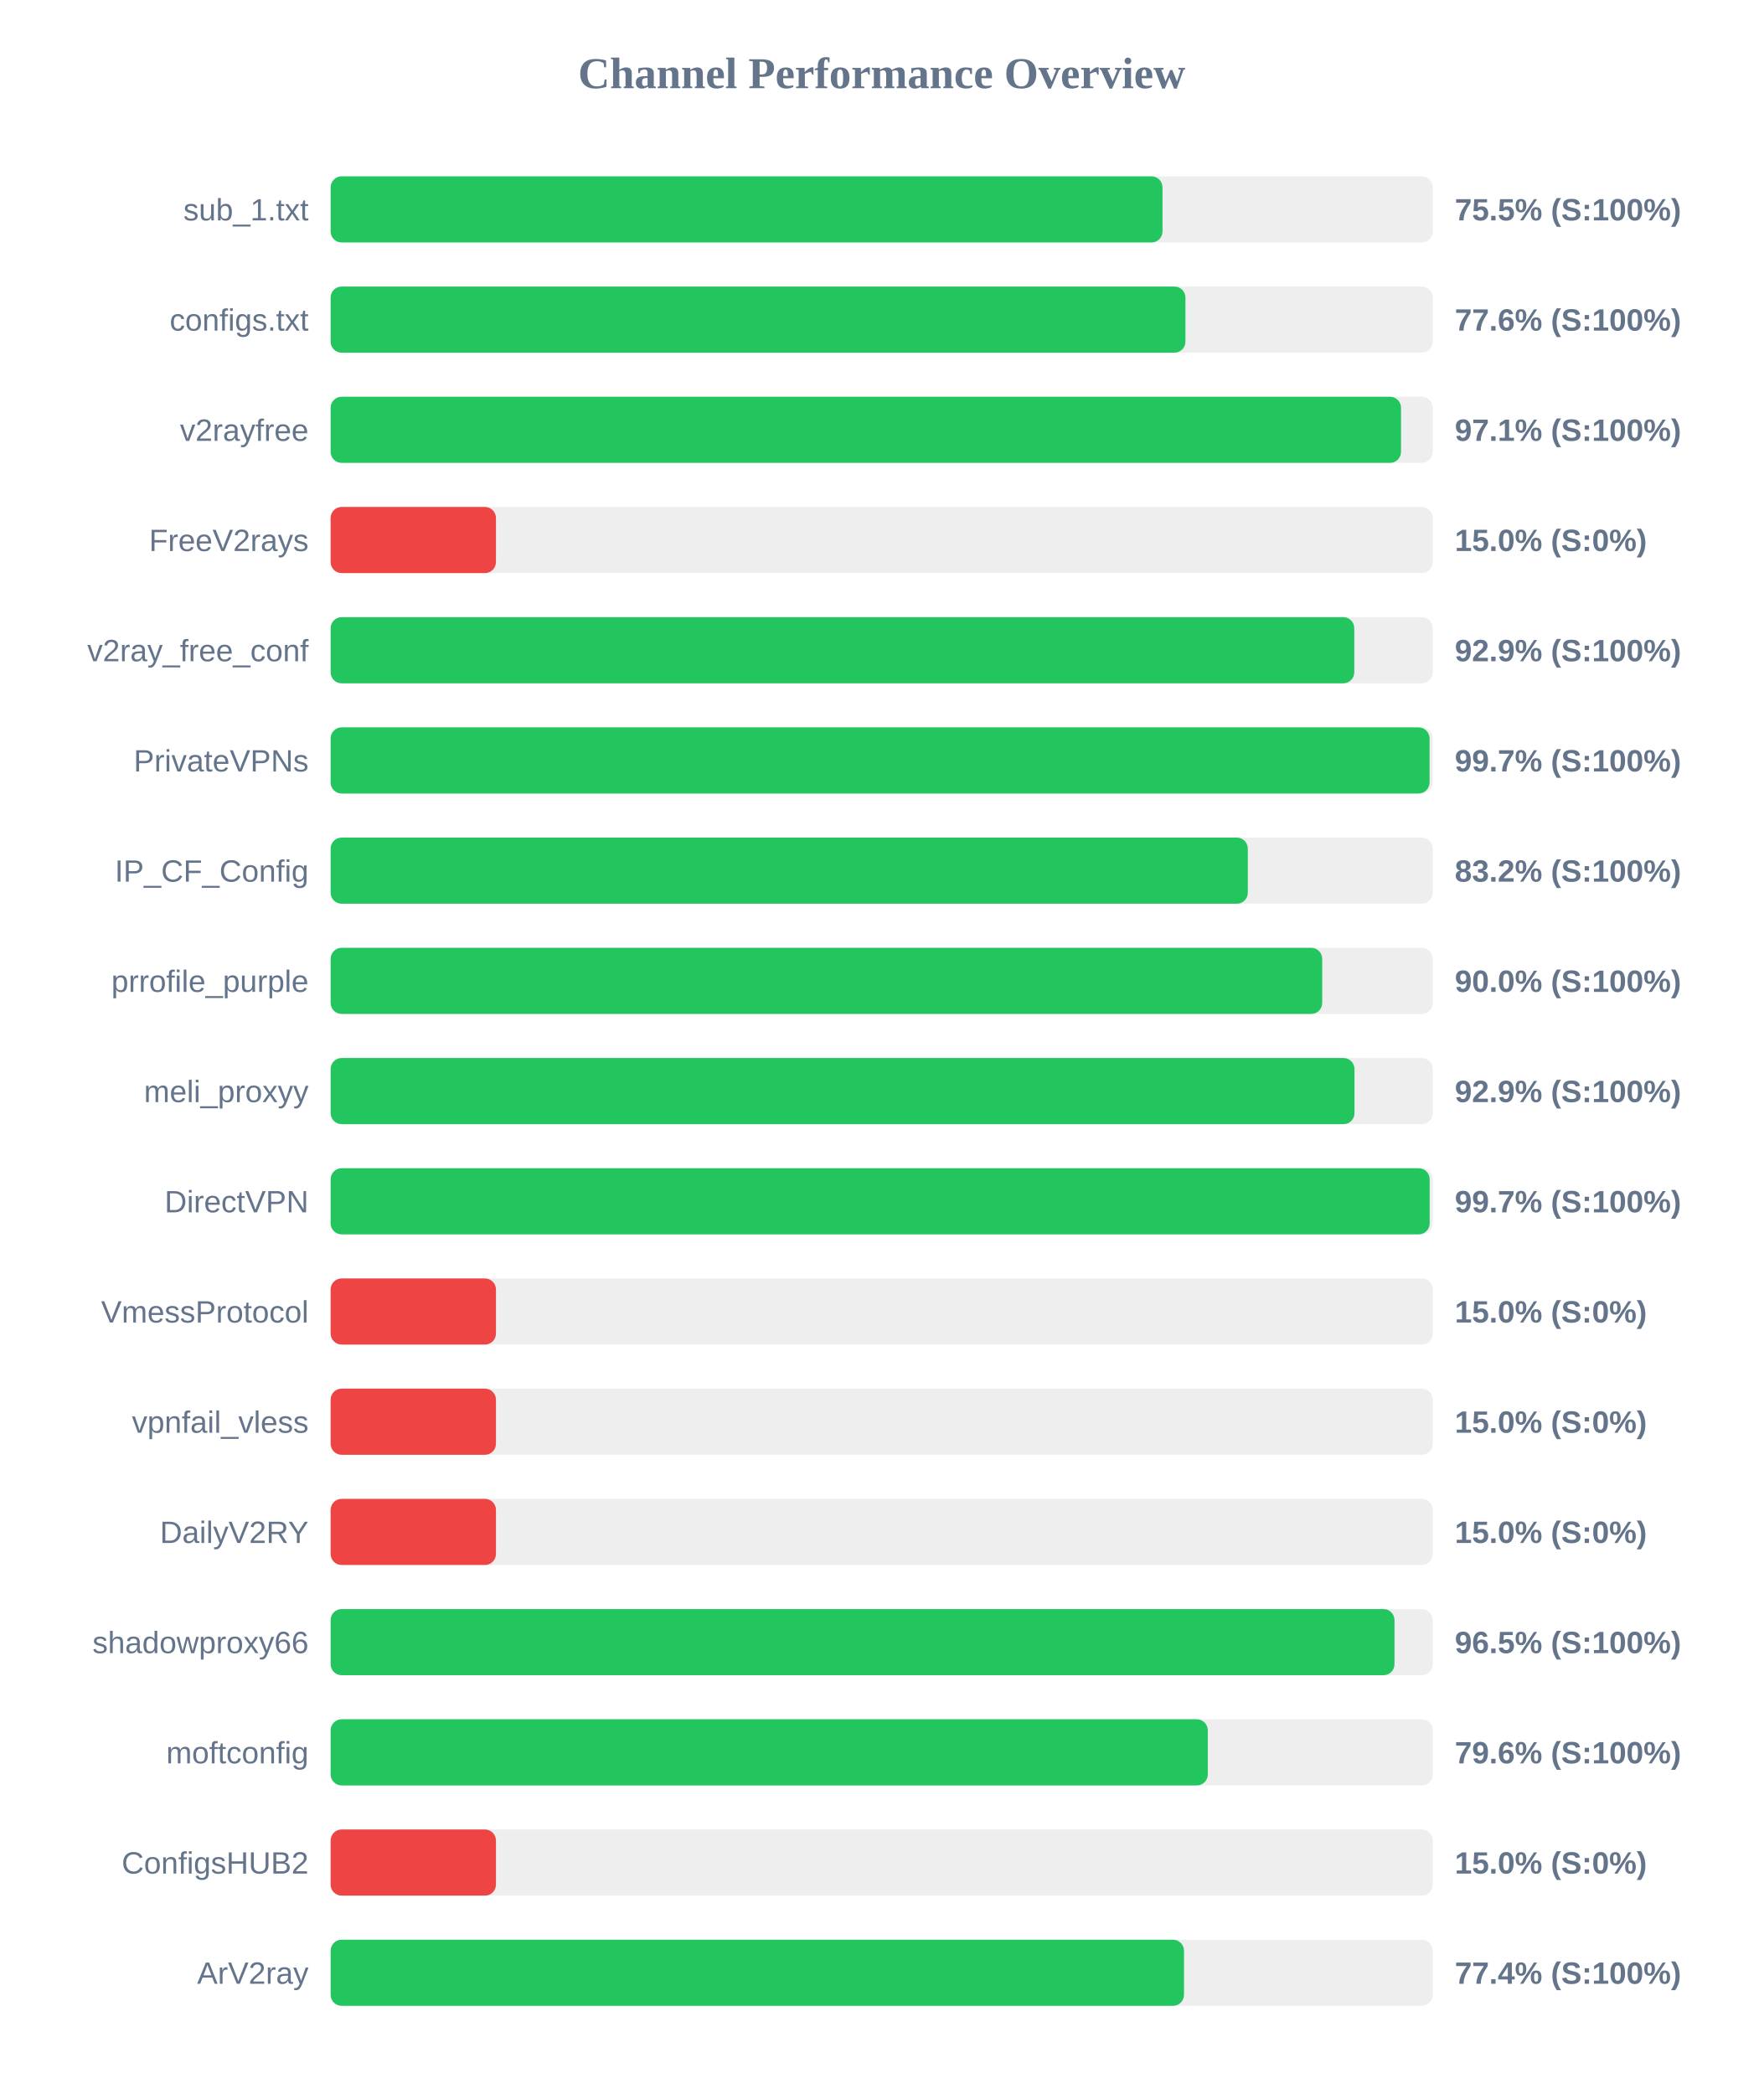
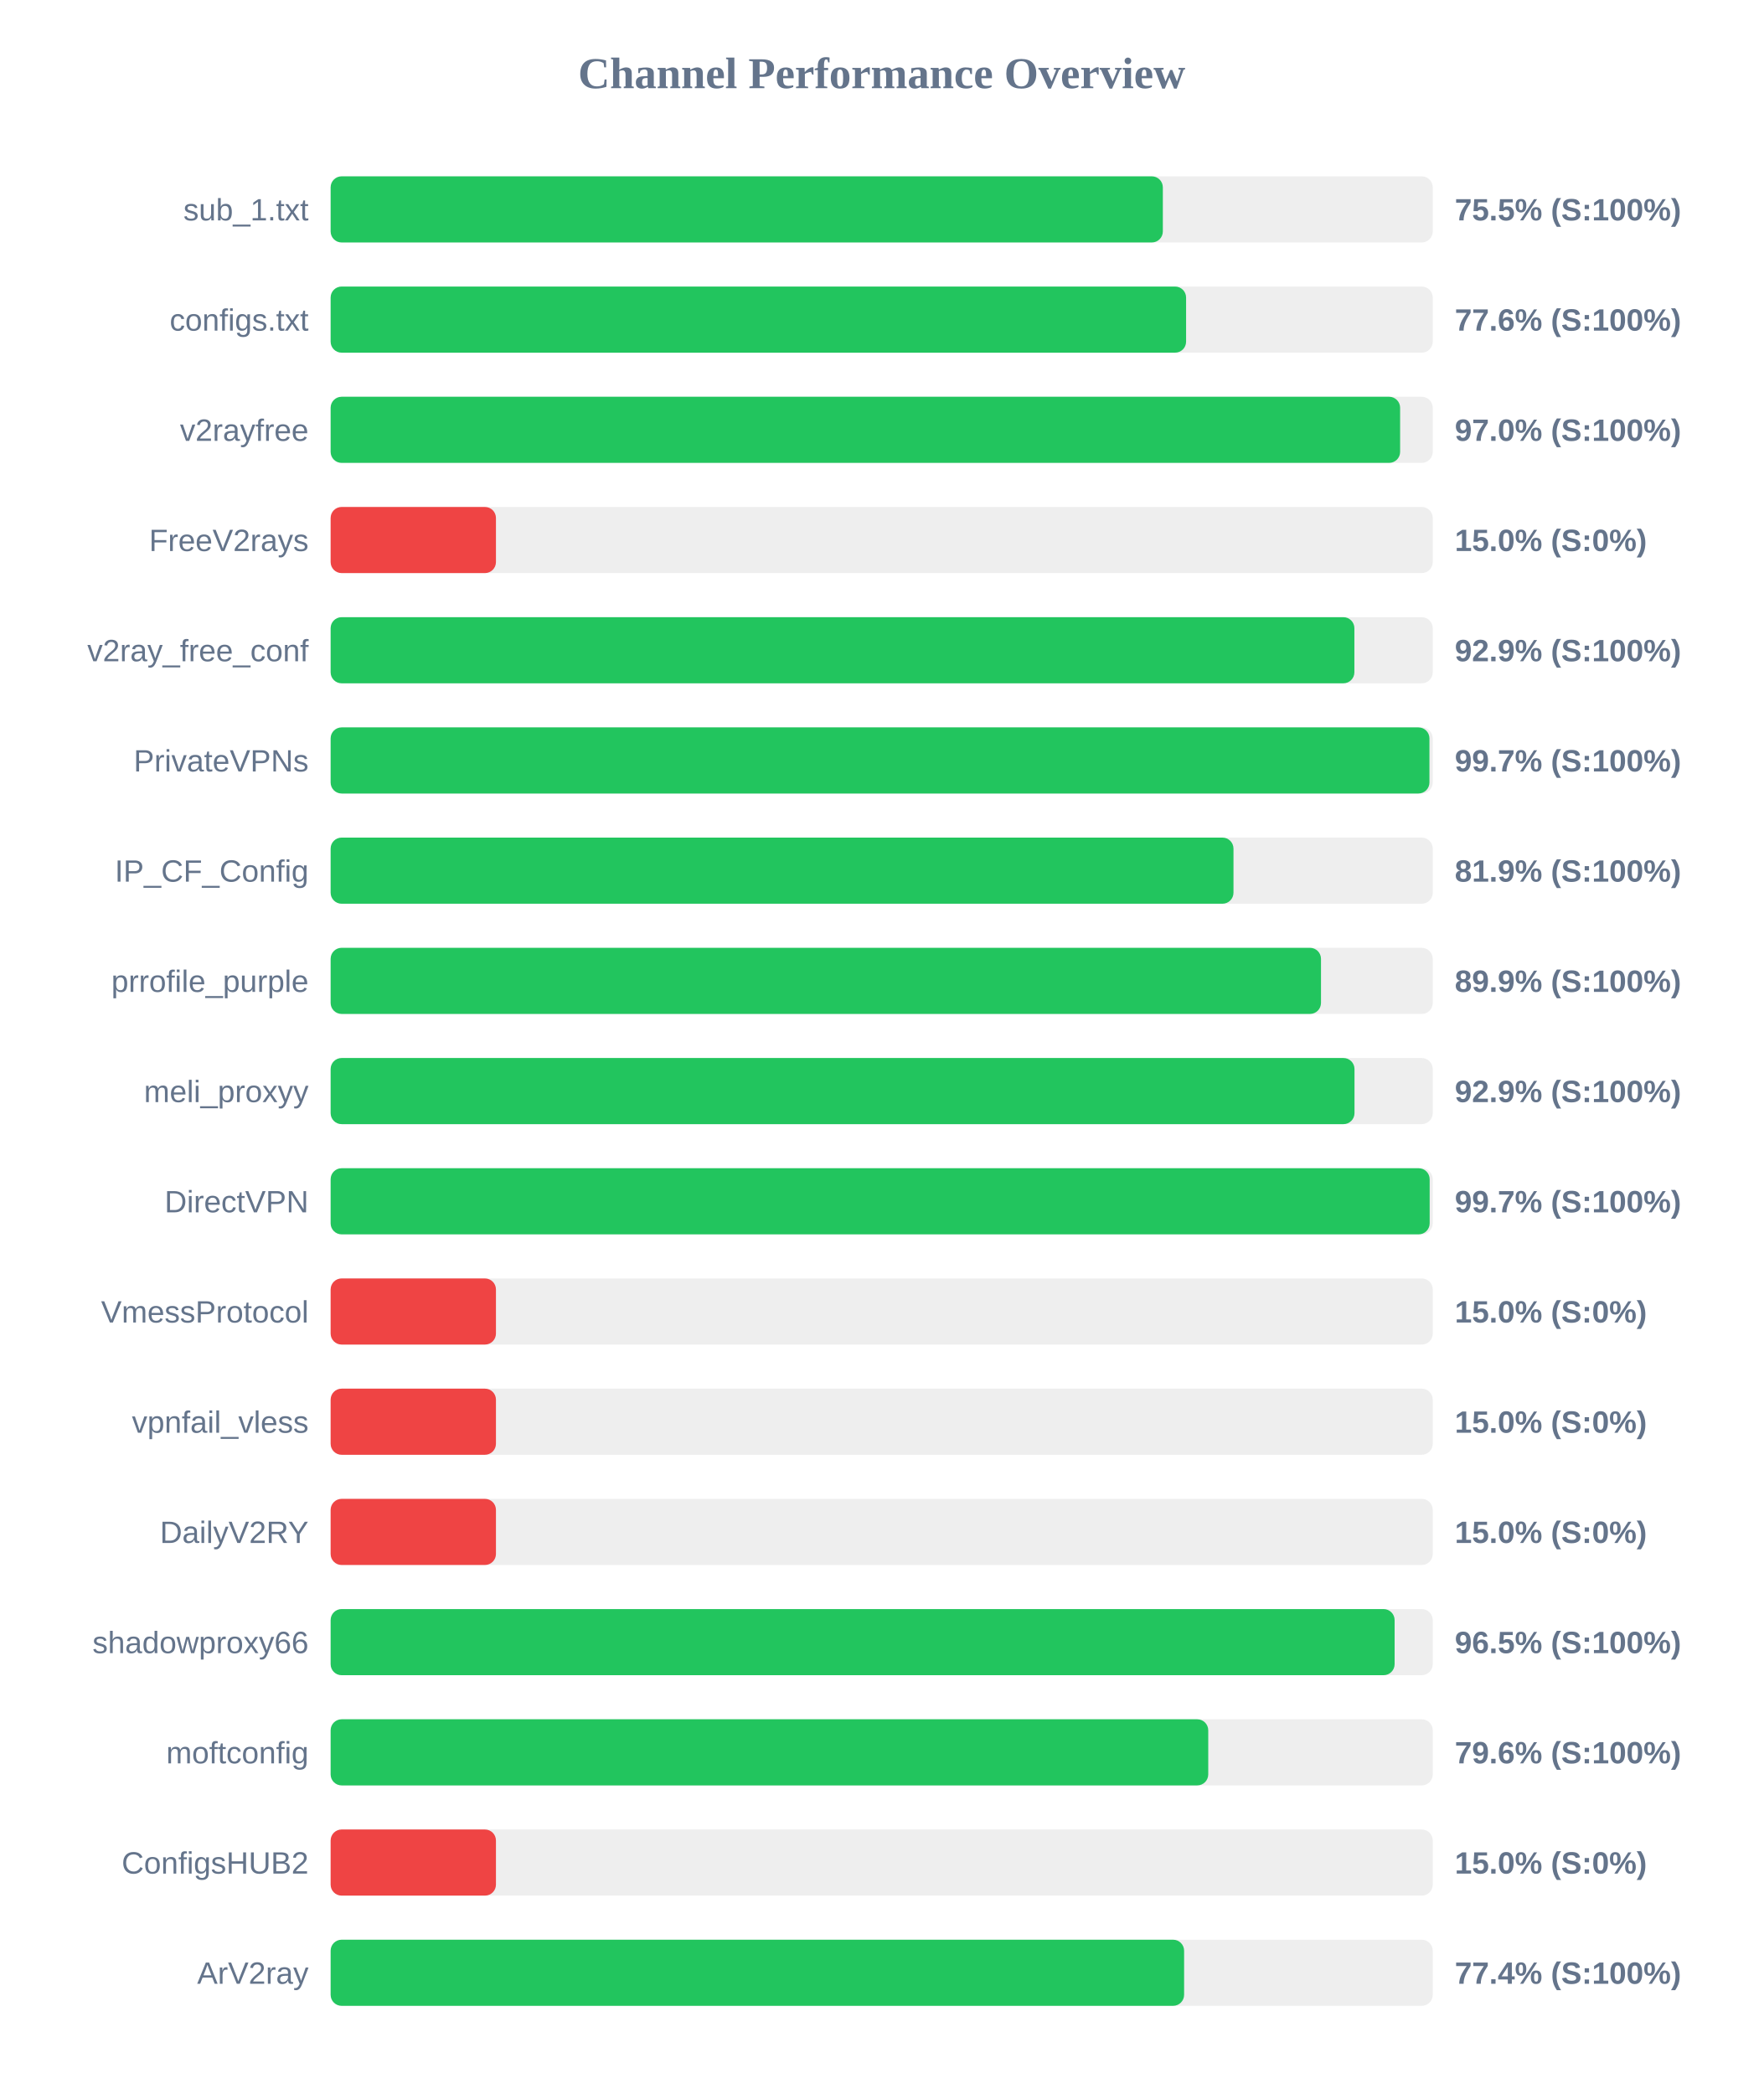
<svg xmlns="http://www.w3.org/2000/svg" width="800" height="950" version="1.1">
  <style>
        .row { font: 14px Arial; fill: #64748b; }
        .score { font: bold 14px Arial; fill: #64748b; }
    </style>
  <text x="400" y="40" text-anchor="middle" font-size="20px" font-weight="bold" fill="#64748b">Channel Performance Overview</text>
  <rect x="150" y="80" width="500" height="30" fill="#eee" rx="5" />
-   <rect x="150" y="80" width="377.4" height="30" fill="#22c55e" rx="5" />
+   <rect x="150" y="80" width="377.55" height="30" fill="#22c55e" rx="5" />
  <text x="140" y="100" text-anchor="end" class="row">sub_1.txt</text>
  <text x="660" y="100" text-anchor="start" class="score">75.5% (S:100%)</text>
  <rect x="150" y="130" width="500" height="30" fill="#eee" rx="5" />
-   <rect x="150" y="130" width="387.8" height="30" fill="#22c55e" rx="5" />
+   <rect x="150" y="130" width="388.1" height="30" fill="#22c55e" rx="5" />
  <text x="140" y="150" text-anchor="end" class="row">configs.txt</text>
  <text x="660" y="150" text-anchor="start" class="score">77.6% (S:100%)</text>
  <rect x="150" y="180" width="500" height="30" fill="#eee" rx="5" />
-   <rect x="150" y="180" width="485.6" height="30" fill="#22c55e" rx="5" />
+   <rect x="150" y="180" width="485.2" height="30" fill="#22c55e" rx="5" />
  <text x="140" y="200" text-anchor="end" class="row">v2rayfree</text>
-   <text x="660" y="200" text-anchor="start" class="score">97.1% (S:100%)</text>
+   <text x="660" y="200" text-anchor="start" class="score">97.0% (S:100%)</text>
  <rect x="150" y="230" width="500" height="30" fill="#eee" rx="5" />
  <rect x="150" y="230" width="75.0" height="30" fill="#ef4444" rx="5" />
  <text x="140" y="250" text-anchor="end" class="row">FreeV2rays</text>
  <text x="660" y="250" text-anchor="start" class="score">15.0% (S:0%)</text>
  <rect x="150" y="280" width="500" height="30" fill="#eee" rx="5" />
-   <rect x="150" y="280" width="464.4" height="30" fill="#22c55e" rx="5" />
+   <rect x="150" y="280" width="464.45" height="30" fill="#22c55e" rx="5" />
  <text x="140" y="300" text-anchor="end" class="row">v2ray_free_conf</text>
  <text x="660" y="300" text-anchor="start" class="score">92.9% (S:100%)</text>
  <rect x="150" y="330" width="500" height="30" fill="#eee" rx="5" />
-   <rect x="150" y="330" width="498.55" height="30" fill="#22c55e" rx="5" />
+   <rect x="150" y="330" width="498.5" height="30" fill="#22c55e" rx="5" />
  <text x="140" y="350" text-anchor="end" class="row">PrivateVPNs</text>
  <text x="660" y="350" text-anchor="start" class="score">99.7% (S:100%)</text>
  <rect x="150" y="380" width="500" height="30" fill="#eee" rx="5" />
-   <rect x="150" y="380" width="416.1" height="30" fill="#22c55e" rx="5" />
+   <rect x="150" y="380" width="409.6" height="30" fill="#22c55e" rx="5" />
  <text x="140" y="400" text-anchor="end" class="row">IP_CF_Config</text>
-   <text x="660" y="400" text-anchor="start" class="score">83.2% (S:100%)</text>
+   <text x="660" y="400" text-anchor="start" class="score">81.9% (S:100%)</text>
  <rect x="150" y="430" width="500" height="30" fill="#eee" rx="5" />
-   <rect x="150" y="430" width="449.85" height="30" fill="#22c55e" rx="5" />
+   <rect x="150" y="430" width="449.3" height="30" fill="#22c55e" rx="5" />
  <text x="140" y="450" text-anchor="end" class="row">prrofile_purple</text>
-   <text x="660" y="450" text-anchor="start" class="score">90.0% (S:100%)</text>
+   <text x="660" y="450" text-anchor="start" class="score">89.9% (S:100%)</text>
  <rect x="150" y="480" width="500" height="30" fill="#eee" rx="5" />
  <rect x="150" y="480" width="464.5" height="30" fill="#22c55e" rx="5" />
  <text x="140" y="500" text-anchor="end" class="row">meli_proxyy</text>
  <text x="660" y="500" text-anchor="start" class="score">92.9% (S:100%)</text>
  <rect x="150" y="530" width="500" height="30" fill="#eee" rx="5" />
  <rect x="150" y="530" width="498.6" height="30" fill="#22c55e" rx="5" />
  <text x="140" y="550" text-anchor="end" class="row">DirectVPN</text>
  <text x="660" y="550" text-anchor="start" class="score">99.7% (S:100%)</text>
  <rect x="150" y="580" width="500" height="30" fill="#eee" rx="5" />
  <rect x="150" y="580" width="75.0" height="30" fill="#ef4444" rx="5" />
  <text x="140" y="600" text-anchor="end" class="row">VmessProtocol</text>
  <text x="660" y="600" text-anchor="start" class="score">15.0% (S:0%)</text>
  <rect x="150" y="630" width="500" height="30" fill="#eee" rx="5" />
  <rect x="150" y="630" width="75.0" height="30" fill="#ef4444" rx="5" />
  <text x="140" y="650" text-anchor="end" class="row">vpnfail_vless</text>
  <text x="660" y="650" text-anchor="start" class="score">15.0% (S:0%)</text>
  <rect x="150" y="680" width="500" height="30" fill="#eee" rx="5" />
  <rect x="150" y="680" width="75.0" height="30" fill="#ef4444" rx="5" />
  <text x="140" y="700" text-anchor="end" class="row">DailyV2RY</text>
  <text x="660" y="700" text-anchor="start" class="score">15.0% (S:0%)</text>
  <rect x="150" y="730" width="500" height="30" fill="#eee" rx="5" />
-   <rect x="150" y="730" width="482.65" height="30" fill="#22c55e" rx="5" />
+   <rect x="150" y="730" width="482.7" height="30" fill="#22c55e" rx="5" />
  <text x="140" y="750" text-anchor="end" class="row">shadowproxy66</text>
  <text x="660" y="750" text-anchor="start" class="score">96.5% (S:100%)</text>
  <rect x="150" y="780" width="500" height="30" fill="#eee" rx="5" />
-   <rect x="150" y="780" width="397.95" height="30" fill="#22c55e" rx="5" />
+   <rect x="150" y="780" width="398.15" height="30" fill="#22c55e" rx="5" />
  <text x="140" y="800" text-anchor="end" class="row">moftconfig</text>
  <text x="660" y="800" text-anchor="start" class="score">79.6% (S:100%)</text>
  <rect x="150" y="830" width="500" height="30" fill="#eee" rx="5" />
  <rect x="150" y="830" width="75.0" height="30" fill="#ef4444" rx="5" />
  <text x="140" y="850" text-anchor="end" class="row">ConfigsHUB2</text>
  <text x="660" y="850" text-anchor="start" class="score">15.0% (S:0%)</text>
  <rect x="150" y="880" width="500" height="30" fill="#eee" rx="5" />
-   <rect x="150" y="880" width="387.15" height="30" fill="#22c55e" rx="5" />
+   <rect x="150" y="880" width="387.2" height="30" fill="#22c55e" rx="5" />
  <text x="140" y="900" text-anchor="end" class="row">ArV2ray</text>
  <text x="660" y="900" text-anchor="start" class="score">77.4% (S:100%)</text>
</svg>
